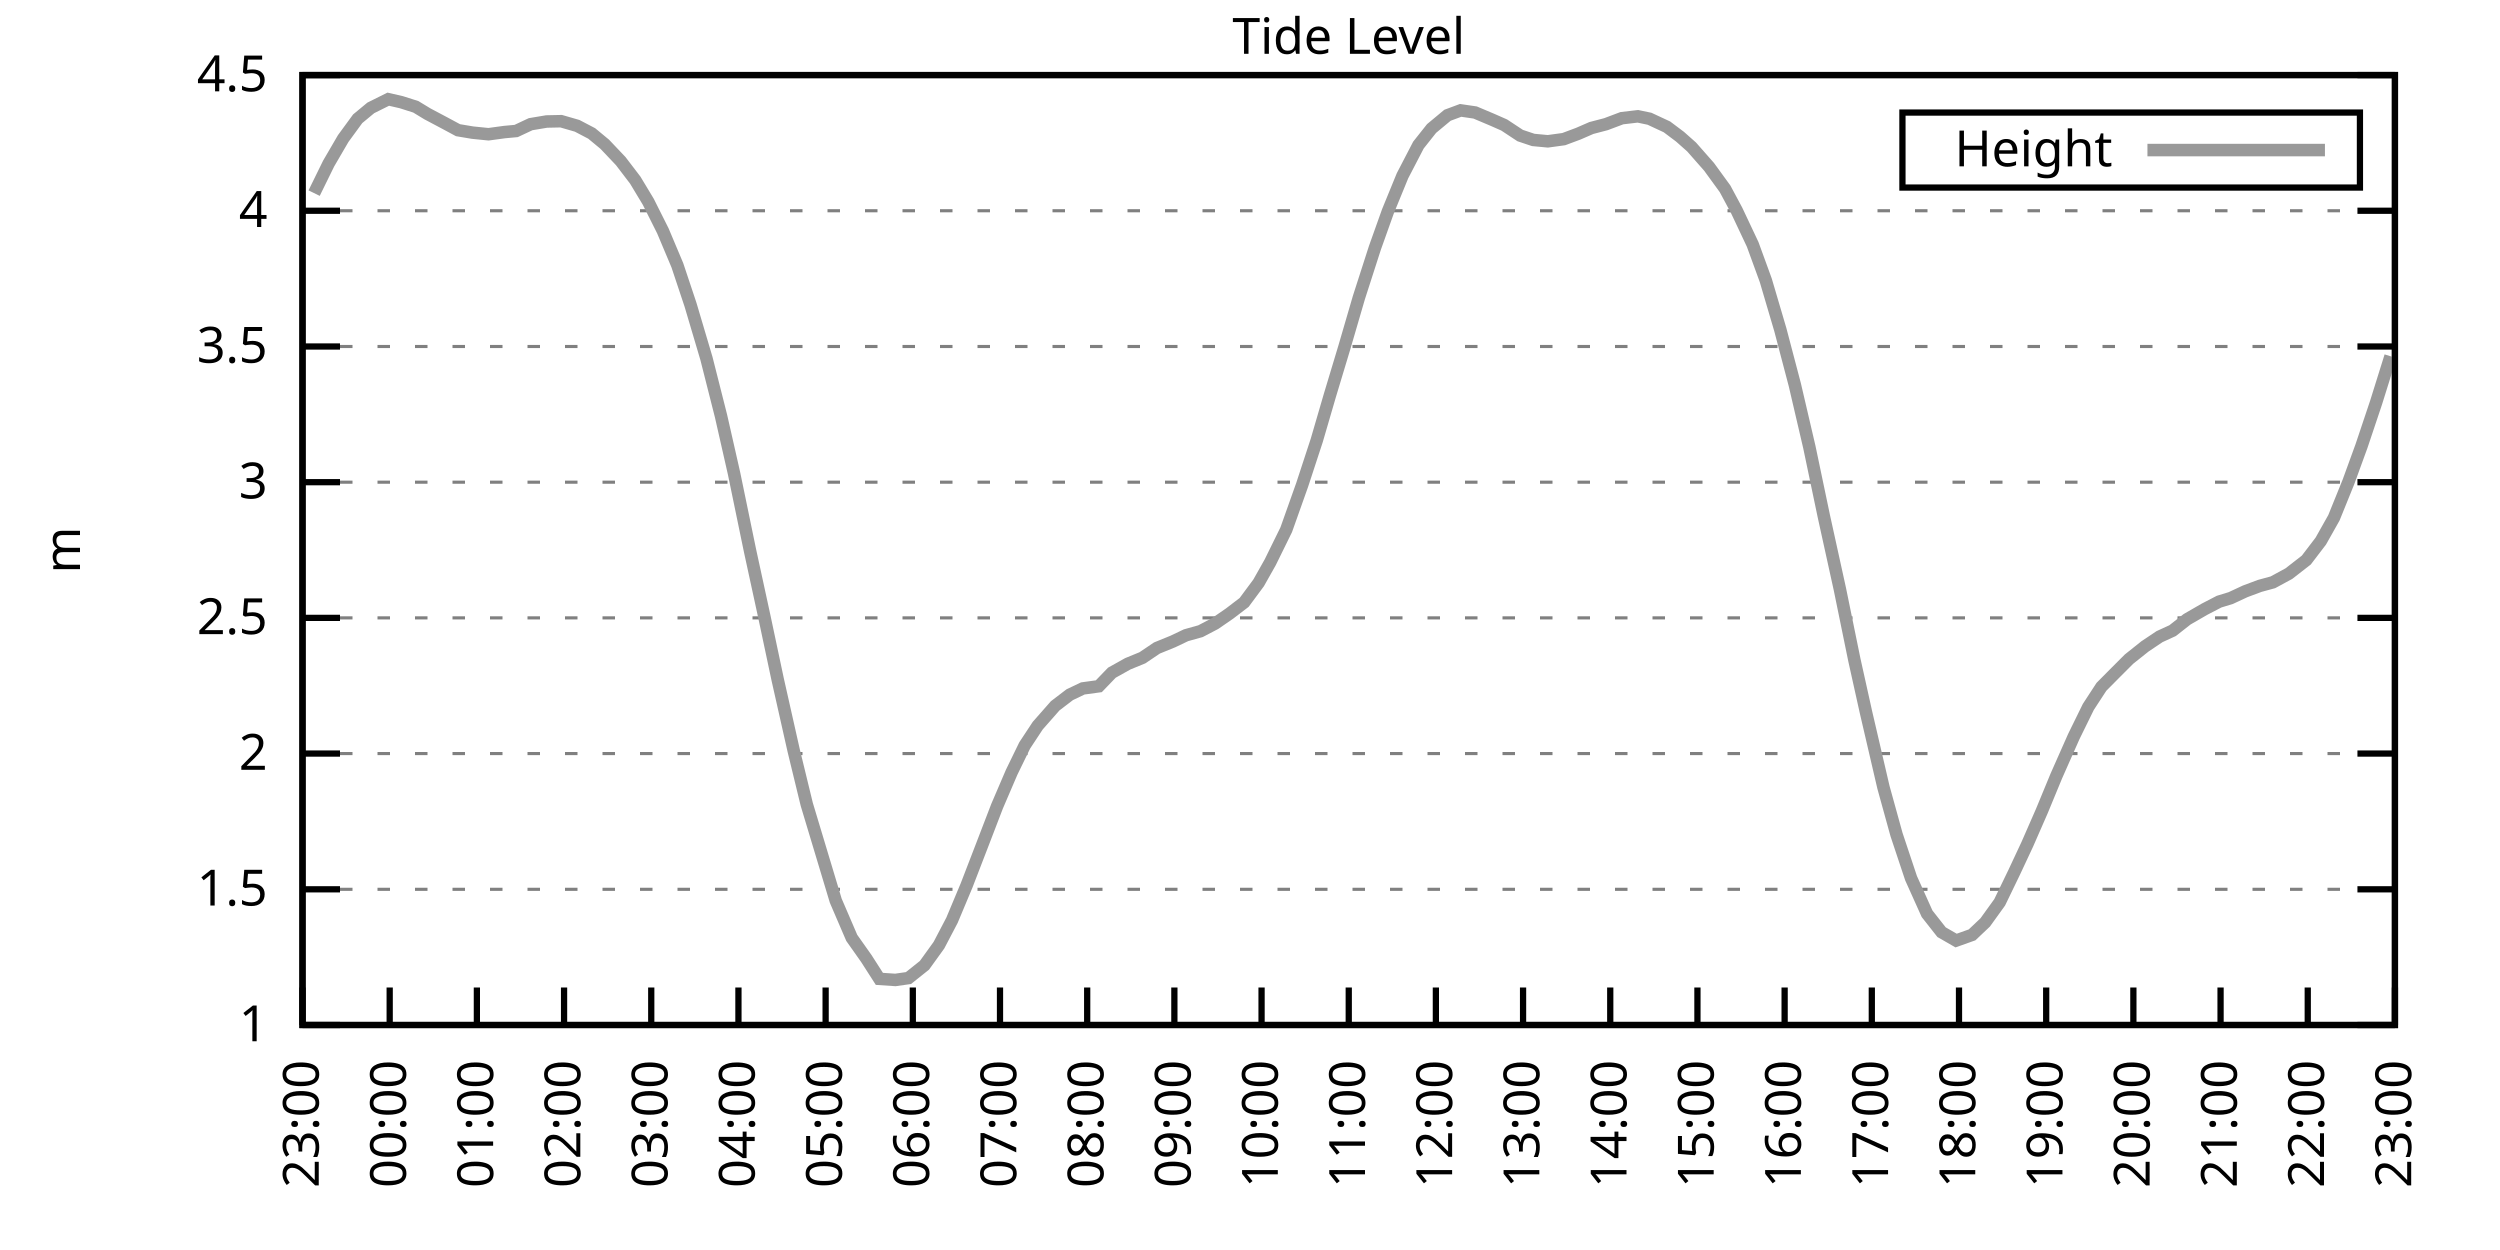
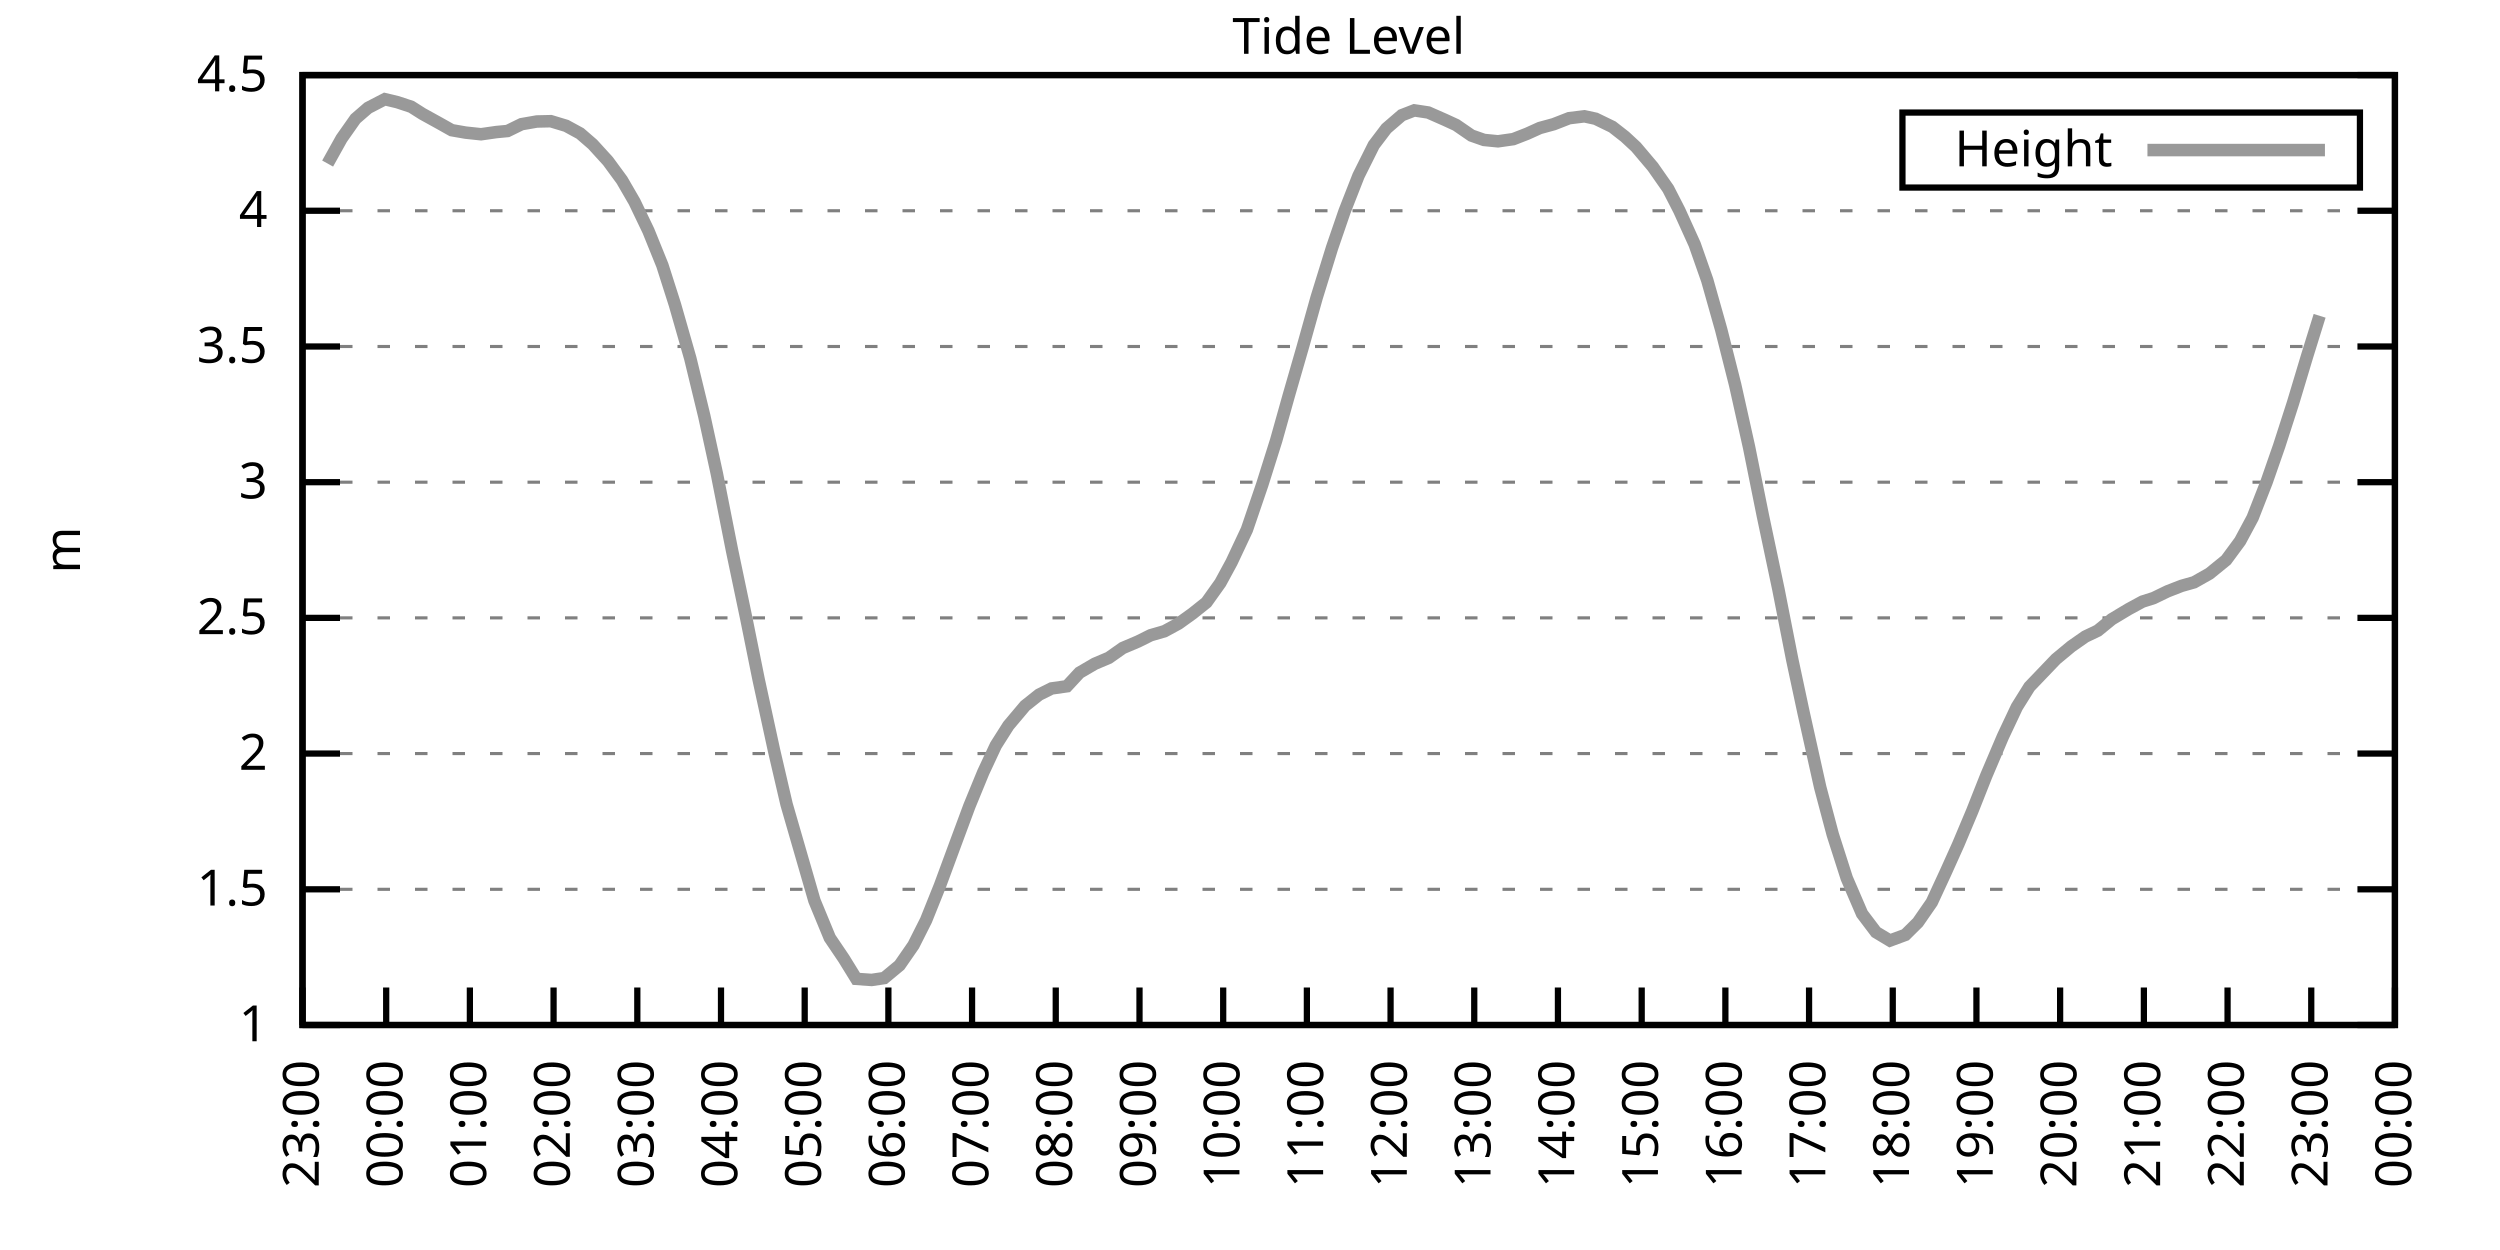
<svg xmlns="http://www.w3.org/2000/svg" xmlns:xlink="http://www.w3.org/1999/xlink" width="400" height="200" viewBox="0 0 400 200">
  <g id="gnuplot_canvas">
    <rect x="0" y="0" width="400" height="200" fill="none" />
    <defs>
      <circle id="gpDot" r="0.5" stroke-width="0.5" stroke="currentColor" />
      <path id="gpPt0" stroke-width="0.333" stroke="currentColor" d="M-1,0 h2 M0,-1 v2" />
      <path id="gpPt1" stroke-width="0.333" stroke="currentColor" d="M-1,-1 L1,1 M1,-1 L-1,1" />
      <path id="gpPt2" stroke-width="0.333" stroke="currentColor" d="M-1,0 L1,0 M0,-1 L0,1 M-1,-1 L1,1 M-1,1 L1,-1" />
      <rect id="gpPt3" stroke-width="0.333" stroke="currentColor" x="-1" y="-1" width="2" height="2" />
      <rect id="gpPt4" stroke-width="0.333" stroke="currentColor" fill="currentColor" x="-1" y="-1" width="2" height="2" />
      <circle id="gpPt5" stroke-width="0.333" stroke="currentColor" cx="0" cy="0" r="1" />
      <use xlink:href="#gpPt5" id="gpPt6" fill="currentColor" stroke="none" />
      <path id="gpPt7" stroke-width="0.333" stroke="currentColor" d="M0,-1.33 L-1.33,0.67 L1.33,0.67 z" />
      <use xlink:href="#gpPt7" id="gpPt8" fill="currentColor" stroke="none" />
      <use xlink:href="#gpPt7" id="gpPt9" stroke="currentColor" transform="rotate(180)" />
      <use xlink:href="#gpPt9" id="gpPt10" fill="currentColor" stroke="none" />
      <use xlink:href="#gpPt3" id="gpPt11" stroke="currentColor" transform="rotate(45)" />
      <use xlink:href="#gpPt11" id="gpPt12" fill="currentColor" stroke="none" />
      <path id="gpPt13" stroke-width="0.333" stroke="currentColor" d="M0,1.330 L1.265,0.411 L0.782,-1.067 L-0.782,-1.076 L-1.265,0.411 z" />
      <use xlink:href="#gpPt13" id="gpPt14" fill="currentColor" stroke="none" />
      <filter id="textbox" filterUnits="objectBoundingBox" x="0" y="0" height="1" width="1">
        <feFlood flood-color="white" flood-opacity="1" result="bgnd" />
        <feComposite in="SourceGraphic" in2="bgnd" operator="atop" />
      </filter>
      <filter id="greybox" filterUnits="objectBoundingBox" x="0" y="0" height="1" width="1">
        <feFlood flood-color="lightgrey" flood-opacity="1" result="grey" />
        <feComposite in="SourceGraphic" in2="grey" operator="atop" />
      </filter>
    </defs>
    <g fill="none" color="white" stroke="currentColor" stroke-width="1.00" stroke-linecap="butt" stroke-linejoin="miter">
</g>
    <g fill="none" color="black" stroke="currentColor" stroke-width="1.00" stroke-linecap="butt" stroke-linejoin="miter">
      <g stroke="none" shape-rendering="crispEdges">
        <polygon fill="rgb(255, 255, 255)" points="48.40,164.00 383.18,164.00 383.18,12.02 48.40,12.02 " />
      </g>
    </g>
    <g fill="none" color="black" stroke="currentColor" stroke-width="1.00" stroke-linecap="butt" stroke-linejoin="miter">
</g>
    <g fill="none" color="black" stroke="black" stroke-width="0.50" stroke-linecap="butt" stroke-linejoin="miter">
</g>
    <g fill="none" color="gray" stroke="currentColor" stroke-width="0.50" stroke-linecap="butt" stroke-linejoin="miter">
      <path stroke="gray" stroke-dasharray="2,4" class="gridline" d="M48.40,164.00 L383.19,164.00  " />
    </g>
    <g fill="none" color="gray" stroke="gray" stroke-width="1.00" stroke-linecap="butt" stroke-linejoin="miter">
</g>
    <g fill="none" color="black" stroke="currentColor" stroke-width="1.00" stroke-linecap="butt" stroke-linejoin="miter">
      <path stroke="black" d="M48.40,164.00 L54.40,164.00 M383.19,164.00 L377.19,164.00  " />
      <g transform="translate(42.80,166.60)" stroke="none" fill="black" font-family="Sans" font-size="8.00" text-anchor="end">
        <text>
          <tspan font-family="Sans"> 1</tspan>
        </text>
      </g>
    </g>
    <g fill="none" color="black" stroke="currentColor" stroke-width="1.00" stroke-linecap="butt" stroke-linejoin="miter">
</g>
    <g fill="none" color="black" stroke="black" stroke-width="0.50" stroke-linecap="butt" stroke-linejoin="miter">
</g>
    <g fill="none" color="gray" stroke="currentColor" stroke-width="0.50" stroke-linecap="butt" stroke-linejoin="miter">
      <path stroke="gray" stroke-dasharray="2,4" class="gridline" d="M48.40,142.29 L383.19,142.29  " />
    </g>
    <g fill="none" color="gray" stroke="gray" stroke-width="1.00" stroke-linecap="butt" stroke-linejoin="miter">
</g>
    <g fill="none" color="black" stroke="currentColor" stroke-width="1.00" stroke-linecap="butt" stroke-linejoin="miter">
      <path stroke="black" d="M48.40,142.29 L54.40,142.29 M383.19,142.29 L377.19,142.29  " />
      <g transform="translate(42.80,144.89)" stroke="none" fill="black" font-family="Sans" font-size="8.00" text-anchor="end">
        <text>
          <tspan font-family="Sans"> 1.5</tspan>
        </text>
      </g>
    </g>
    <g fill="none" color="black" stroke="currentColor" stroke-width="1.00" stroke-linecap="butt" stroke-linejoin="miter">
</g>
    <g fill="none" color="black" stroke="black" stroke-width="0.50" stroke-linecap="butt" stroke-linejoin="miter">
</g>
    <g fill="none" color="gray" stroke="currentColor" stroke-width="0.50" stroke-linecap="butt" stroke-linejoin="miter">
      <path stroke="gray" stroke-dasharray="2,4" class="gridline" d="M48.40,120.57 L383.19,120.57  " />
    </g>
    <g fill="none" color="gray" stroke="gray" stroke-width="1.00" stroke-linecap="butt" stroke-linejoin="miter">
</g>
    <g fill="none" color="black" stroke="currentColor" stroke-width="1.00" stroke-linecap="butt" stroke-linejoin="miter">
      <path stroke="black" d="M48.40,120.57 L54.40,120.57 M383.19,120.57 L377.19,120.57  " />
      <g transform="translate(42.80,123.17)" stroke="none" fill="black" font-family="Sans" font-size="8.00" text-anchor="end">
        <text>
          <tspan font-family="Sans"> 2</tspan>
        </text>
      </g>
    </g>
    <g fill="none" color="black" stroke="currentColor" stroke-width="1.00" stroke-linecap="butt" stroke-linejoin="miter">
</g>
    <g fill="none" color="black" stroke="black" stroke-width="0.50" stroke-linecap="butt" stroke-linejoin="miter">
</g>
    <g fill="none" color="gray" stroke="currentColor" stroke-width="0.50" stroke-linecap="butt" stroke-linejoin="miter">
      <path stroke="gray" stroke-dasharray="2,4" class="gridline" d="M48.40,98.86 L383.19,98.86  " />
    </g>
    <g fill="none" color="gray" stroke="gray" stroke-width="1.00" stroke-linecap="butt" stroke-linejoin="miter">
</g>
    <g fill="none" color="black" stroke="currentColor" stroke-width="1.00" stroke-linecap="butt" stroke-linejoin="miter">
      <path stroke="black" d="M48.40,98.86 L54.40,98.86 M383.19,98.86 L377.19,98.86  " />
      <g transform="translate(42.80,101.46)" stroke="none" fill="black" font-family="Sans" font-size="8.00" text-anchor="end">
        <text>
          <tspan font-family="Sans"> 2.5</tspan>
        </text>
      </g>
    </g>
    <g fill="none" color="black" stroke="currentColor" stroke-width="1.00" stroke-linecap="butt" stroke-linejoin="miter">
</g>
    <g fill="none" color="black" stroke="black" stroke-width="0.50" stroke-linecap="butt" stroke-linejoin="miter">
</g>
    <g fill="none" color="gray" stroke="currentColor" stroke-width="0.50" stroke-linecap="butt" stroke-linejoin="miter">
      <path stroke="gray" stroke-dasharray="2,4" class="gridline" d="M48.40,77.15 L383.19,77.15  " />
    </g>
    <g fill="none" color="gray" stroke="gray" stroke-width="1.00" stroke-linecap="butt" stroke-linejoin="miter">
</g>
    <g fill="none" color="black" stroke="currentColor" stroke-width="1.00" stroke-linecap="butt" stroke-linejoin="miter">
      <path stroke="black" d="M48.40,77.15 L54.40,77.15 M383.19,77.15 L377.19,77.15  " />
      <g transform="translate(42.80,79.75)" stroke="none" fill="black" font-family="Sans" font-size="8.00" text-anchor="end">
        <text>
          <tspan font-family="Sans"> 3</tspan>
        </text>
      </g>
    </g>
    <g fill="none" color="black" stroke="currentColor" stroke-width="1.00" stroke-linecap="butt" stroke-linejoin="miter">
</g>
    <g fill="none" color="black" stroke="black" stroke-width="0.50" stroke-linecap="butt" stroke-linejoin="miter">
</g>
    <g fill="none" color="gray" stroke="currentColor" stroke-width="0.50" stroke-linecap="butt" stroke-linejoin="miter">
      <path stroke="gray" stroke-dasharray="2,4" class="gridline" d="M48.40,55.44 L383.19,55.44  " />
    </g>
    <g fill="none" color="gray" stroke="gray" stroke-width="1.00" stroke-linecap="butt" stroke-linejoin="miter">
</g>
    <g fill="none" color="black" stroke="currentColor" stroke-width="1.00" stroke-linecap="butt" stroke-linejoin="miter">
      <path stroke="black" d="M48.40,55.44 L54.40,55.44 M383.19,55.44 L377.19,55.44  " />
      <g transform="translate(42.80,58.04)" stroke="none" fill="black" font-family="Sans" font-size="8.00" text-anchor="end">
        <text>
          <tspan font-family="Sans"> 3.5</tspan>
        </text>
      </g>
    </g>
    <g fill="none" color="black" stroke="currentColor" stroke-width="1.00" stroke-linecap="butt" stroke-linejoin="miter">
</g>
    <g fill="none" color="black" stroke="black" stroke-width="0.50" stroke-linecap="butt" stroke-linejoin="miter">
</g>
    <g fill="none" color="gray" stroke="currentColor" stroke-width="0.50" stroke-linecap="butt" stroke-linejoin="miter">
      <path stroke="gray" stroke-dasharray="2,4" class="gridline" d="M48.40,33.72 L383.19,33.72  " />
    </g>
    <g fill="none" color="gray" stroke="gray" stroke-width="1.00" stroke-linecap="butt" stroke-linejoin="miter">
</g>
    <g fill="none" color="black" stroke="currentColor" stroke-width="1.00" stroke-linecap="butt" stroke-linejoin="miter">
      <path stroke="black" d="M48.40,33.72 L54.40,33.72 M383.19,33.72 L377.19,33.72  " />
      <g transform="translate(42.80,36.32)" stroke="none" fill="black" font-family="Sans" font-size="8.00" text-anchor="end">
        <text>
          <tspan font-family="Sans"> 4</tspan>
        </text>
      </g>
    </g>
    <g fill="none" color="black" stroke="currentColor" stroke-width="1.00" stroke-linecap="butt" stroke-linejoin="miter">
</g>
    <g fill="none" color="black" stroke="black" stroke-width="0.50" stroke-linecap="butt" stroke-linejoin="miter">
</g>
    <g fill="none" color="gray" stroke="currentColor" stroke-width="0.50" stroke-linecap="butt" stroke-linejoin="miter">
      <path stroke="gray" stroke-dasharray="2,4" class="gridline" d="M48.40,12.01 L383.19,12.01  " />
    </g>
    <g fill="none" color="gray" stroke="gray" stroke-width="1.00" stroke-linecap="butt" stroke-linejoin="miter">
</g>
    <g fill="none" color="black" stroke="currentColor" stroke-width="1.00" stroke-linecap="butt" stroke-linejoin="miter">
      <path stroke="black" d="M48.40,12.01 L54.40,12.01 M383.19,12.01 L377.19,12.01  " />
      <g transform="translate(42.80,14.61)" stroke="none" fill="black" font-family="Sans" font-size="8.00" text-anchor="end">
        <text>
          <tspan font-family="Sans"> 4.5</tspan>
        </text>
      </g>
    </g>
    <g fill="none" color="black" stroke="currentColor" stroke-width="1.00" stroke-linecap="butt" stroke-linejoin="miter">
      <path stroke="black" d="M48.40,164.00 L48.40,158.00  " />
      <g transform="translate(51.00,169.60) rotate(270.00)" stroke="none" fill="black" font-family="Sans" font-size="8.00" text-anchor="end">
        <text>
          <tspan font-family="Sans">23:00</tspan>
        </text>
      </g>
    </g>
    <g fill="none" color="black" stroke="currentColor" stroke-width="1.00" stroke-linecap="butt" stroke-linejoin="miter">
-       <path stroke="black" d="M62.35,164.00 L62.35,158.00  " />
-       <g transform="translate(64.95,169.60) rotate(270.00)" stroke="none" fill="black" font-family="Sans" font-size="8.00" text-anchor="end">
+       <path stroke="black" d="M61.79,164.00 L61.79,158.00  " />
+       <g transform="translate(64.39,169.60) rotate(270.00)" stroke="none" fill="black" font-family="Sans" font-size="8.00" text-anchor="end">
        <text>
          <tspan font-family="Sans">00:00</tspan>
        </text>
      </g>
    </g>
    <g fill="none" color="black" stroke="currentColor" stroke-width="1.00" stroke-linecap="butt" stroke-linejoin="miter">
-       <path stroke="black" d="M76.30,164.00 L76.30,158.00  " />
-       <g transform="translate(78.90,169.60) rotate(270.00)" stroke="none" fill="black" font-family="Sans" font-size="8.00" text-anchor="end">
+       <path stroke="black" d="M75.18,164.00 L75.18,158.00  " />
+       <g transform="translate(77.78,169.60) rotate(270.00)" stroke="none" fill="black" font-family="Sans" font-size="8.00" text-anchor="end">
        <text>
          <tspan font-family="Sans">01:00</tspan>
        </text>
      </g>
    </g>
    <g fill="none" color="black" stroke="currentColor" stroke-width="1.00" stroke-linecap="butt" stroke-linejoin="miter">
-       <path stroke="black" d="M90.25,164.00 L90.25,158.00  " />
-       <g transform="translate(92.85,169.60) rotate(270.00)" stroke="none" fill="black" font-family="Sans" font-size="8.00" text-anchor="end">
+       <path stroke="black" d="M88.57,164.00 L88.57,158.00  " />
+       <g transform="translate(91.17,169.60) rotate(270.00)" stroke="none" fill="black" font-family="Sans" font-size="8.00" text-anchor="end">
        <text>
          <tspan font-family="Sans">02:00</tspan>
        </text>
      </g>
    </g>
    <g fill="none" color="black" stroke="currentColor" stroke-width="1.00" stroke-linecap="butt" stroke-linejoin="miter">
-       <path stroke="black" d="M104.20,164.00 L104.20,158.00  " />
-       <g transform="translate(106.80,169.60) rotate(270.00)" stroke="none" fill="black" font-family="Sans" font-size="8.00" text-anchor="end">
+       <path stroke="black" d="M101.97,164.00 L101.97,158.00  " />
+       <g transform="translate(104.57,169.60) rotate(270.00)" stroke="none" fill="black" font-family="Sans" font-size="8.00" text-anchor="end">
        <text>
          <tspan font-family="Sans">03:00</tspan>
        </text>
      </g>
    </g>
    <g fill="none" color="black" stroke="currentColor" stroke-width="1.00" stroke-linecap="butt" stroke-linejoin="miter">
-       <path stroke="black" d="M118.15,164.00 L118.15,158.00  " />
-       <g transform="translate(120.75,169.60) rotate(270.00)" stroke="none" fill="black" font-family="Sans" font-size="8.00" text-anchor="end">
+       <path stroke="black" d="M115.36,164.00 L115.36,158.00  " />
+       <g transform="translate(117.96,169.60) rotate(270.00)" stroke="none" fill="black" font-family="Sans" font-size="8.00" text-anchor="end">
        <text>
          <tspan font-family="Sans">04:00</tspan>
        </text>
      </g>
    </g>
    <g fill="none" color="black" stroke="currentColor" stroke-width="1.00" stroke-linecap="butt" stroke-linejoin="miter">
-       <path stroke="black" d="M132.10,164.00 L132.10,158.00  " />
-       <g transform="translate(134.70,169.60) rotate(270.00)" stroke="none" fill="black" font-family="Sans" font-size="8.00" text-anchor="end">
+       <path stroke="black" d="M128.75,164.00 L128.75,158.00  " />
+       <g transform="translate(131.35,169.60) rotate(270.00)" stroke="none" fill="black" font-family="Sans" font-size="8.00" text-anchor="end">
        <text>
          <tspan font-family="Sans">05:00</tspan>
        </text>
      </g>
    </g>
    <g fill="none" color="black" stroke="currentColor" stroke-width="1.00" stroke-linecap="butt" stroke-linejoin="miter">
-       <path stroke="black" d="M146.05,164.00 L146.05,158.00  " />
-       <g transform="translate(148.65,169.60) rotate(270.00)" stroke="none" fill="black" font-family="Sans" font-size="8.00" text-anchor="end">
+       <path stroke="black" d="M142.14,164.00 L142.14,158.00  " />
+       <g transform="translate(144.74,169.60) rotate(270.00)" stroke="none" fill="black" font-family="Sans" font-size="8.00" text-anchor="end">
        <text>
          <tspan font-family="Sans">06:00</tspan>
        </text>
      </g>
    </g>
    <g fill="none" color="black" stroke="currentColor" stroke-width="1.00" stroke-linecap="butt" stroke-linejoin="miter">
-       <path stroke="black" d="M160.00,164.00 L160.00,158.00  " />
-       <g transform="translate(162.60,169.60) rotate(270.00)" stroke="none" fill="black" font-family="Sans" font-size="8.00" text-anchor="end">
+       <path stroke="black" d="M155.53,164.00 L155.53,158.00  " />
+       <g transform="translate(158.13,169.60) rotate(270.00)" stroke="none" fill="black" font-family="Sans" font-size="8.00" text-anchor="end">
        <text>
          <tspan font-family="Sans">07:00</tspan>
        </text>
      </g>
    </g>
    <g fill="none" color="black" stroke="currentColor" stroke-width="1.00" stroke-linecap="butt" stroke-linejoin="miter">
-       <path stroke="black" d="M173.95,164.00 L173.95,158.00  " />
-       <g transform="translate(176.55,169.60) rotate(270.00)" stroke="none" fill="black" font-family="Sans" font-size="8.00" text-anchor="end">
+       <path stroke="black" d="M168.92,164.00 L168.92,158.00  " />
+       <g transform="translate(171.52,169.60) rotate(270.00)" stroke="none" fill="black" font-family="Sans" font-size="8.00" text-anchor="end">
        <text>
          <tspan font-family="Sans">08:00</tspan>
        </text>
      </g>
    </g>
    <g fill="none" color="black" stroke="currentColor" stroke-width="1.00" stroke-linecap="butt" stroke-linejoin="miter">
-       <path stroke="black" d="M187.90,164.00 L187.90,158.00  " />
-       <g transform="translate(190.50,169.60) rotate(270.00)" stroke="none" fill="black" font-family="Sans" font-size="8.00" text-anchor="end">
+       <path stroke="black" d="M182.32,164.00 L182.32,158.00  " />
+       <g transform="translate(184.92,169.60) rotate(270.00)" stroke="none" fill="black" font-family="Sans" font-size="8.00" text-anchor="end">
        <text>
          <tspan font-family="Sans">09:00</tspan>
        </text>
      </g>
    </g>
    <g fill="none" color="black" stroke="currentColor" stroke-width="1.00" stroke-linecap="butt" stroke-linejoin="miter">
-       <path stroke="black" d="M201.85,164.00 L201.85,158.00  " />
-       <g transform="translate(204.45,169.60) rotate(270.00)" stroke="none" fill="black" font-family="Sans" font-size="8.00" text-anchor="end">
+       <path stroke="black" d="M195.71,164.00 L195.71,158.00  " />
+       <g transform="translate(198.31,169.60) rotate(270.00)" stroke="none" fill="black" font-family="Sans" font-size="8.00" text-anchor="end">
        <text>
          <tspan font-family="Sans">10:00</tspan>
        </text>
      </g>
    </g>
    <g fill="none" color="black" stroke="currentColor" stroke-width="1.00" stroke-linecap="butt" stroke-linejoin="miter">
-       <path stroke="black" d="M215.80,164.00 L215.80,158.00  " />
-       <g transform="translate(218.40,169.60) rotate(270.00)" stroke="none" fill="black" font-family="Sans" font-size="8.00" text-anchor="end">
+       <path stroke="black" d="M209.10,164.00 L209.10,158.00  " />
+       <g transform="translate(211.70,169.60) rotate(270.00)" stroke="none" fill="black" font-family="Sans" font-size="8.00" text-anchor="end">
        <text>
          <tspan font-family="Sans">11:00</tspan>
        </text>
      </g>
    </g>
    <g fill="none" color="black" stroke="currentColor" stroke-width="1.00" stroke-linecap="butt" stroke-linejoin="miter">
-       <path stroke="black" d="M229.74,164.00 L229.74,158.00  " />
-       <g transform="translate(232.34,169.60) rotate(270.00)" stroke="none" fill="black" font-family="Sans" font-size="8.00" text-anchor="end">
+       <path stroke="black" d="M222.49,164.00 L222.49,158.00  " />
+       <g transform="translate(225.09,169.60) rotate(270.00)" stroke="none" fill="black" font-family="Sans" font-size="8.00" text-anchor="end">
        <text>
          <tspan font-family="Sans">12:00</tspan>
        </text>
      </g>
    </g>
    <g fill="none" color="black" stroke="currentColor" stroke-width="1.00" stroke-linecap="butt" stroke-linejoin="miter">
-       <path stroke="black" d="M243.69,164.00 L243.69,158.00  " />
-       <g transform="translate(246.29,169.60) rotate(270.00)" stroke="none" fill="black" font-family="Sans" font-size="8.00" text-anchor="end">
+       <path stroke="black" d="M235.88,164.00 L235.88,158.00  " />
+       <g transform="translate(238.48,169.60) rotate(270.00)" stroke="none" fill="black" font-family="Sans" font-size="8.00" text-anchor="end">
        <text>
          <tspan font-family="Sans">13:00</tspan>
        </text>
      </g>
    </g>
    <g fill="none" color="black" stroke="currentColor" stroke-width="1.00" stroke-linecap="butt" stroke-linejoin="miter">
-       <path stroke="black" d="M257.64,164.00 L257.64,158.00  " />
-       <g transform="translate(260.24,169.60) rotate(270.00)" stroke="none" fill="black" font-family="Sans" font-size="8.00" text-anchor="end">
+       <path stroke="black" d="M249.27,164.00 L249.27,158.00  " />
+       <g transform="translate(251.87,169.60) rotate(270.00)" stroke="none" fill="black" font-family="Sans" font-size="8.00" text-anchor="end">
        <text>
          <tspan font-family="Sans">14:00</tspan>
        </text>
      </g>
    </g>
    <g fill="none" color="black" stroke="currentColor" stroke-width="1.00" stroke-linecap="butt" stroke-linejoin="miter">
-       <path stroke="black" d="M271.59,164.00 L271.59,158.00  " />
-       <g transform="translate(274.19,169.60) rotate(270.00)" stroke="none" fill="black" font-family="Sans" font-size="8.00" text-anchor="end">
+       <path stroke="black" d="M262.67,164.00 L262.67,158.00  " />
+       <g transform="translate(265.27,169.60) rotate(270.00)" stroke="none" fill="black" font-family="Sans" font-size="8.00" text-anchor="end">
        <text>
          <tspan font-family="Sans">15:00</tspan>
        </text>
      </g>
    </g>
    <g fill="none" color="black" stroke="currentColor" stroke-width="1.00" stroke-linecap="butt" stroke-linejoin="miter">
-       <path stroke="black" d="M285.54,164.00 L285.54,158.00  " />
-       <g transform="translate(288.14,169.60) rotate(270.00)" stroke="none" fill="black" font-family="Sans" font-size="8.00" text-anchor="end">
+       <path stroke="black" d="M276.06,164.00 L276.06,158.00  " />
+       <g transform="translate(278.66,169.60) rotate(270.00)" stroke="none" fill="black" font-family="Sans" font-size="8.00" text-anchor="end">
        <text>
          <tspan font-family="Sans">16:00</tspan>
        </text>
      </g>
    </g>
    <g fill="none" color="black" stroke="currentColor" stroke-width="1.00" stroke-linecap="butt" stroke-linejoin="miter">
-       <path stroke="black" d="M299.49,164.00 L299.49,158.00  " />
-       <g transform="translate(302.09,169.60) rotate(270.00)" stroke="none" fill="black" font-family="Sans" font-size="8.00" text-anchor="end">
+       <path stroke="black" d="M289.45,164.00 L289.45,158.00  " />
+       <g transform="translate(292.05,169.60) rotate(270.00)" stroke="none" fill="black" font-family="Sans" font-size="8.00" text-anchor="end">
        <text>
          <tspan font-family="Sans">17:00</tspan>
        </text>
      </g>
    </g>
    <g fill="none" color="black" stroke="currentColor" stroke-width="1.00" stroke-linecap="butt" stroke-linejoin="miter">
-       <path stroke="black" d="M313.44,164.00 L313.44,158.00  " />
-       <g transform="translate(316.04,169.60) rotate(270.00)" stroke="none" fill="black" font-family="Sans" font-size="8.00" text-anchor="end">
+       <path stroke="black" d="M302.84,164.00 L302.84,158.00  " />
+       <g transform="translate(305.44,169.60) rotate(270.00)" stroke="none" fill="black" font-family="Sans" font-size="8.00" text-anchor="end">
        <text>
          <tspan font-family="Sans">18:00</tspan>
        </text>
      </g>
    </g>
    <g fill="none" color="black" stroke="currentColor" stroke-width="1.00" stroke-linecap="butt" stroke-linejoin="miter">
-       <path stroke="black" d="M327.39,164.00 L327.39,158.00  " />
-       <g transform="translate(329.99,169.60) rotate(270.00)" stroke="none" fill="black" font-family="Sans" font-size="8.00" text-anchor="end">
+       <path stroke="black" d="M316.23,164.00 L316.23,158.00  " />
+       <g transform="translate(318.83,169.60) rotate(270.00)" stroke="none" fill="black" font-family="Sans" font-size="8.00" text-anchor="end">
        <text>
          <tspan font-family="Sans">19:00</tspan>
        </text>
      </g>
    </g>
    <g fill="none" color="black" stroke="currentColor" stroke-width="1.00" stroke-linecap="butt" stroke-linejoin="miter">
-       <path stroke="black" d="M341.34,164.00 L341.34,158.00  " />
-       <g transform="translate(343.94,169.60) rotate(270.00)" stroke="none" fill="black" font-family="Sans" font-size="8.00" text-anchor="end">
+       <path stroke="black" d="M329.62,164.00 L329.62,158.00  " />
+       <g transform="translate(332.22,169.60) rotate(270.00)" stroke="none" fill="black" font-family="Sans" font-size="8.00" text-anchor="end">
        <text>
          <tspan font-family="Sans">20:00</tspan>
        </text>
      </g>
    </g>
    <g fill="none" color="black" stroke="currentColor" stroke-width="1.00" stroke-linecap="butt" stroke-linejoin="miter">
-       <path stroke="black" d="M355.29,164.00 L355.29,158.00  " />
-       <g transform="translate(357.89,169.60) rotate(270.00)" stroke="none" fill="black" font-family="Sans" font-size="8.00" text-anchor="end">
+       <path stroke="black" d="M343.02,164.00 L343.02,158.00  " />
+       <g transform="translate(345.62,169.60) rotate(270.00)" stroke="none" fill="black" font-family="Sans" font-size="8.00" text-anchor="end">
        <text>
          <tspan font-family="Sans">21:00</tspan>
        </text>
      </g>
    </g>
    <g fill="none" color="black" stroke="currentColor" stroke-width="1.00" stroke-linecap="butt" stroke-linejoin="miter">
-       <path stroke="black" d="M369.24,164.00 L369.24,158.00  " />
-       <g transform="translate(371.84,169.60) rotate(270.00)" stroke="none" fill="black" font-family="Sans" font-size="8.00" text-anchor="end">
+       <path stroke="black" d="M356.41,164.00 L356.41,158.00  " />
+       <g transform="translate(359.01,169.60) rotate(270.00)" stroke="none" fill="black" font-family="Sans" font-size="8.00" text-anchor="end">
        <text>
          <tspan font-family="Sans">22:00</tspan>
+         </text>
+       </g>
+     </g>
+     <g fill="none" color="black" stroke="currentColor" stroke-width="1.00" stroke-linecap="butt" stroke-linejoin="miter">
+       <path stroke="black" d="M369.80,164.00 L369.80,158.00  " />
+       <g transform="translate(372.40,169.60) rotate(270.00)" stroke="none" fill="black" font-family="Sans" font-size="8.00" text-anchor="end">
+         <text>
+           <tspan font-family="Sans">23:00</tspan>
        </text>
      </g>
    </g>
    <g fill="none" color="black" stroke="currentColor" stroke-width="1.00" stroke-linecap="butt" stroke-linejoin="miter">
      <path stroke="black" d="M383.19,164.00 L383.19,158.00  " />
      <g transform="translate(385.79,169.60) rotate(270.00)" stroke="none" fill="black" font-family="Sans" font-size="8.00" text-anchor="end">
        <text>
-           <tspan font-family="Sans">23:00</tspan>
+           <tspan font-family="Sans">00:00</tspan>
        </text>
      </g>
    </g>
    <g fill="none" color="black" stroke="currentColor" stroke-width="1.00" stroke-linecap="butt" stroke-linejoin="miter">
</g>
    <g fill="none" color="black" stroke="currentColor" stroke-width="1.00" stroke-linecap="butt" stroke-linejoin="miter">
      <path stroke="black" d="M48.40,12.01 L48.40,164.00 L383.19,164.00 L383.19,12.01 L48.40,12.01 Z  " />
    </g>
    <g fill="none" color="black" stroke="currentColor" stroke-width="1.00" stroke-linecap="butt" stroke-linejoin="miter">
</g>
    <g fill="none" color="black" stroke="currentColor" stroke-width="1.00" stroke-linecap="butt" stroke-linejoin="miter">
      <path stroke="black" d="M304.39,30.01 L304.39,18.01 L377.59,18.01 L377.59,30.01 L304.39,30.01 Z  " />
    </g>
    <g id="Tide_level_plot_1">
      <g fill="none" color="white" stroke="black" stroke-width="2.00" stroke-linecap="butt" stroke-linejoin="miter">
</g>
      <g fill="none" color="black" stroke="currentColor" stroke-width="2.00" stroke-linecap="butt" stroke-linejoin="miter">
        <g transform="translate(337.99,26.61)" stroke="none" fill="black" font-family="Sans" font-size="8.00" text-anchor="end">
          <text>
            <tspan font-family="Sans">Height</tspan>
          </text>
        </g>
      </g>
      <g fill="none" color="black" stroke="currentColor" stroke-width="2.00" stroke-linecap="butt" stroke-linejoin="miter">
-         <path stroke="rgb(153, 153, 153)" d="M343.59,24.01 L371.99,24.01 M50.26,30.90 L52.58,26.17 L54.91,22.17 L57.23,19.00 L59.33,17.26 L62.12,15.87   L64.21,16.35 L66.53,17.09 L68.39,18.22 L71.18,19.70 L73.28,20.83 L75.60,21.22 L78.16,21.48 L80.72,21.13   L82.58,20.96 L84.90,19.87 L87.46,19.44 L89.78,19.39 L92.34,20.13 L94.67,21.35 L96.76,23.08 L99.32,25.78   L101.64,28.82 L103.73,32.29 L106.06,36.94 L108.38,42.45 L110.48,48.75 L113.03,57.35 L115.36,66.55 L117.45,75.76   L120.01,88.14 L122.33,98.82 L124.43,108.72 L126.98,120.05 L129.08,128.69 L133.72,144.11 L136.28,150.06 L138.61,153.36   L140.70,156.62 L143.26,156.79 L145.35,156.49 L147.91,154.45 L150.23,151.23 L152.32,147.24 L154.65,141.68 L157.21,135.04   L159.53,129.00 L161.86,123.57 L163.95,119.27 L166.04,116.10 L168.83,112.93 L171.16,111.15 L173.25,110.15 L175.81,109.80   L177.90,107.63 L180.46,106.20 L182.78,105.25 L185.11,103.68 L187.66,102.64 L189.76,101.64 L192.08,100.99 L194.41,99.77   L196.73,98.17 L199.06,96.39 L201.38,93.26 L203.24,89.96 L205.80,84.75 L208.36,77.54 L210.68,70.46 L212.77,63.30   L215.10,55.57 L217.42,47.62 L219.98,39.67 L222.07,33.81 L224.40,28.12 L226.95,23.21 L229.05,20.56 L231.60,18.44   L233.70,17.66 L236.02,18.00 L238.81,19.18 L240.67,20.00 L243.23,21.69 L245.32,22.39 L247.65,22.61 L250.20,22.26   L252.53,21.39 L254.62,20.48 L256.95,19.87 L259.50,18.91 L262.06,18.61 L263.92,19.00 L266.71,20.30 L268.80,21.87   L270.66,23.52 L273.45,26.69 L276.01,30.21 L277.87,33.68 L280.43,39.11 L282.52,44.84 L284.85,52.74 L287.17,61.56   L289.50,71.55 L291.82,82.62 L294.38,94.26 L296.70,105.59 L298.56,113.97 L301.35,125.96 L303.44,133.52 L305.77,140.51   L308.33,146.20 L310.65,149.15 L312.98,150.49 L315.53,149.58 L317.63,147.59 L319.95,144.37 L322.28,139.55 L324.37,135.08   L326.69,129.78 L329.02,124.14 L331.81,117.84 L334.13,113.11 L336.23,109.89 L338.55,107.55 L340.64,105.46 L343.20,103.42   L345.53,101.86 L347.62,100.90 L349.94,99.08 L352.73,97.47 L355.06,96.26 L356.92,95.69 L359.24,94.61 L361.57,93.74   L363.66,93.17 L366.22,91.78 L369.01,89.61 L371.33,86.57 L373.43,82.84 L375.75,77.11 L377.84,71.37 L380.17,64.42   L382.49,57.00  " />
+         <path stroke="rgb(153, 153, 153)" d="M343.59,24.01 L371.99,24.01 M52.42,26.17 L54.65,22.17 L56.88,19.00 L58.89,17.26 L61.57,15.87 L63.58,16.35   L65.81,17.09 L67.59,18.22 L70.27,19.70 L72.28,20.83 L74.51,21.22 L76.97,21.48 L79.42,21.13 L81.21,20.96   L83.44,19.87 L85.90,19.44 L88.13,19.39 L90.58,20.13 L92.82,21.35 L94.82,23.08 L97.28,25.78 L99.51,28.82   L101.52,32.29 L103.75,36.94 L105.98,42.45 L107.99,48.75 L110.45,57.35 L112.68,66.55 L114.69,75.76 L117.14,88.14   L119.38,98.82 L121.38,108.72 L123.84,120.05 L125.85,128.69 L130.31,144.11 L132.77,150.06 L135.00,153.36 L137.01,156.62   L139.46,156.79 L141.47,156.49 L143.93,154.45 L146.16,151.23 L148.17,147.24 L150.40,141.68 L152.85,135.04 L155.09,129.00   L157.32,123.57 L159.33,119.27 L161.34,116.10 L164.01,112.93 L166.25,111.15 L168.25,110.15 L170.71,109.80 L172.72,107.63   L175.17,106.20 L177.41,105.25 L179.64,103.68 L182.09,102.64 L184.10,101.64 L186.33,100.99 L188.57,99.77 L190.80,98.17   L193.03,96.39 L195.26,93.26 L197.05,89.96 L199.50,84.75 L201.96,77.54 L204.19,70.46 L206.20,63.30 L208.43,55.57   L210.66,47.62 L213.12,39.67 L215.13,33.81 L217.36,28.12 L219.81,23.21 L221.82,20.56 L224.28,18.44 L226.29,17.66   L228.52,18.00 L231.20,19.18 L232.98,20.00 L235.44,21.69 L237.44,22.39 L239.68,22.61 L242.13,22.26 L244.36,21.39   L246.37,20.48 L248.60,19.87 L251.06,18.91 L253.51,18.61 L255.30,19.00 L257.98,20.30 L259.99,21.87 L261.77,23.52   L264.45,26.69 L266.91,30.21 L268.69,33.68 L271.15,39.11 L273.16,44.84 L275.39,52.74 L277.62,61.56 L279.85,71.55   L282.08,82.62 L284.54,94.26 L286.77,105.59 L288.56,113.97 L291.23,125.96 L293.24,133.52 L295.48,140.51 L297.93,146.20   L300.16,149.15 L302.39,150.49 L304.85,149.58 L306.86,147.59 L309.09,144.37 L311.32,139.55 L313.33,135.08 L315.56,129.78   L317.79,124.14 L320.47,117.84 L322.70,113.11 L324.71,109.89 L326.95,107.55 L328.95,105.46 L331.41,103.42 L333.64,101.86   L335.65,100.90 L337.88,99.08 L340.56,97.47 L342.79,96.26 L344.58,95.69 L346.81,94.61 L349.04,93.74 L351.05,93.17   L353.51,91.78 L356.18,89.61 L358.42,86.57 L360.42,82.84 L362.66,77.11 L364.66,71.37 L366.90,64.42 L369.13,57.00   L371.14,50.53  " />
      </g>
    </g>
    <g fill="none" color="black" stroke="currentColor" stroke-width="2.00" stroke-linecap="butt" stroke-linejoin="miter">
</g>
    <g fill="none" color="black" stroke="black" stroke-width="1.00" stroke-linecap="butt" stroke-linejoin="miter">
</g>
    <g fill="none" color="black" stroke="currentColor" stroke-width="1.00" stroke-linecap="butt" stroke-linejoin="miter">
      <path stroke="black" d="M48.40,12.01 L48.40,164.00 L383.19,164.00 L383.19,12.01 L48.40,12.01 Z  " />
      <g transform="translate(12.80,88.01) rotate(270.00)" stroke="none" fill="black" font-family="Sans" font-size="8.00" text-anchor="middle">
        <text>
          <tspan font-family="Sans">m</tspan>
        </text>
      </g>
    </g>
    <g fill="none" color="black" stroke="currentColor" stroke-width="1.00" stroke-linecap="butt" stroke-linejoin="miter">
</g>
    <g fill="none" color="black" stroke="currentColor" stroke-width="1.00" stroke-linecap="butt" stroke-linejoin="miter">
      <g transform="translate(215.79,8.61)" stroke="none" fill="black" font-family="Sans" font-size="8.00" text-anchor="middle">
        <text>
          <tspan font-family="Sans">Tide Level</tspan>
        </text>
      </g>
    </g>
    <g fill="none" color="black" stroke="currentColor" stroke-width="1.00" stroke-linecap="butt" stroke-linejoin="miter">
</g>
  </g>
</svg>
